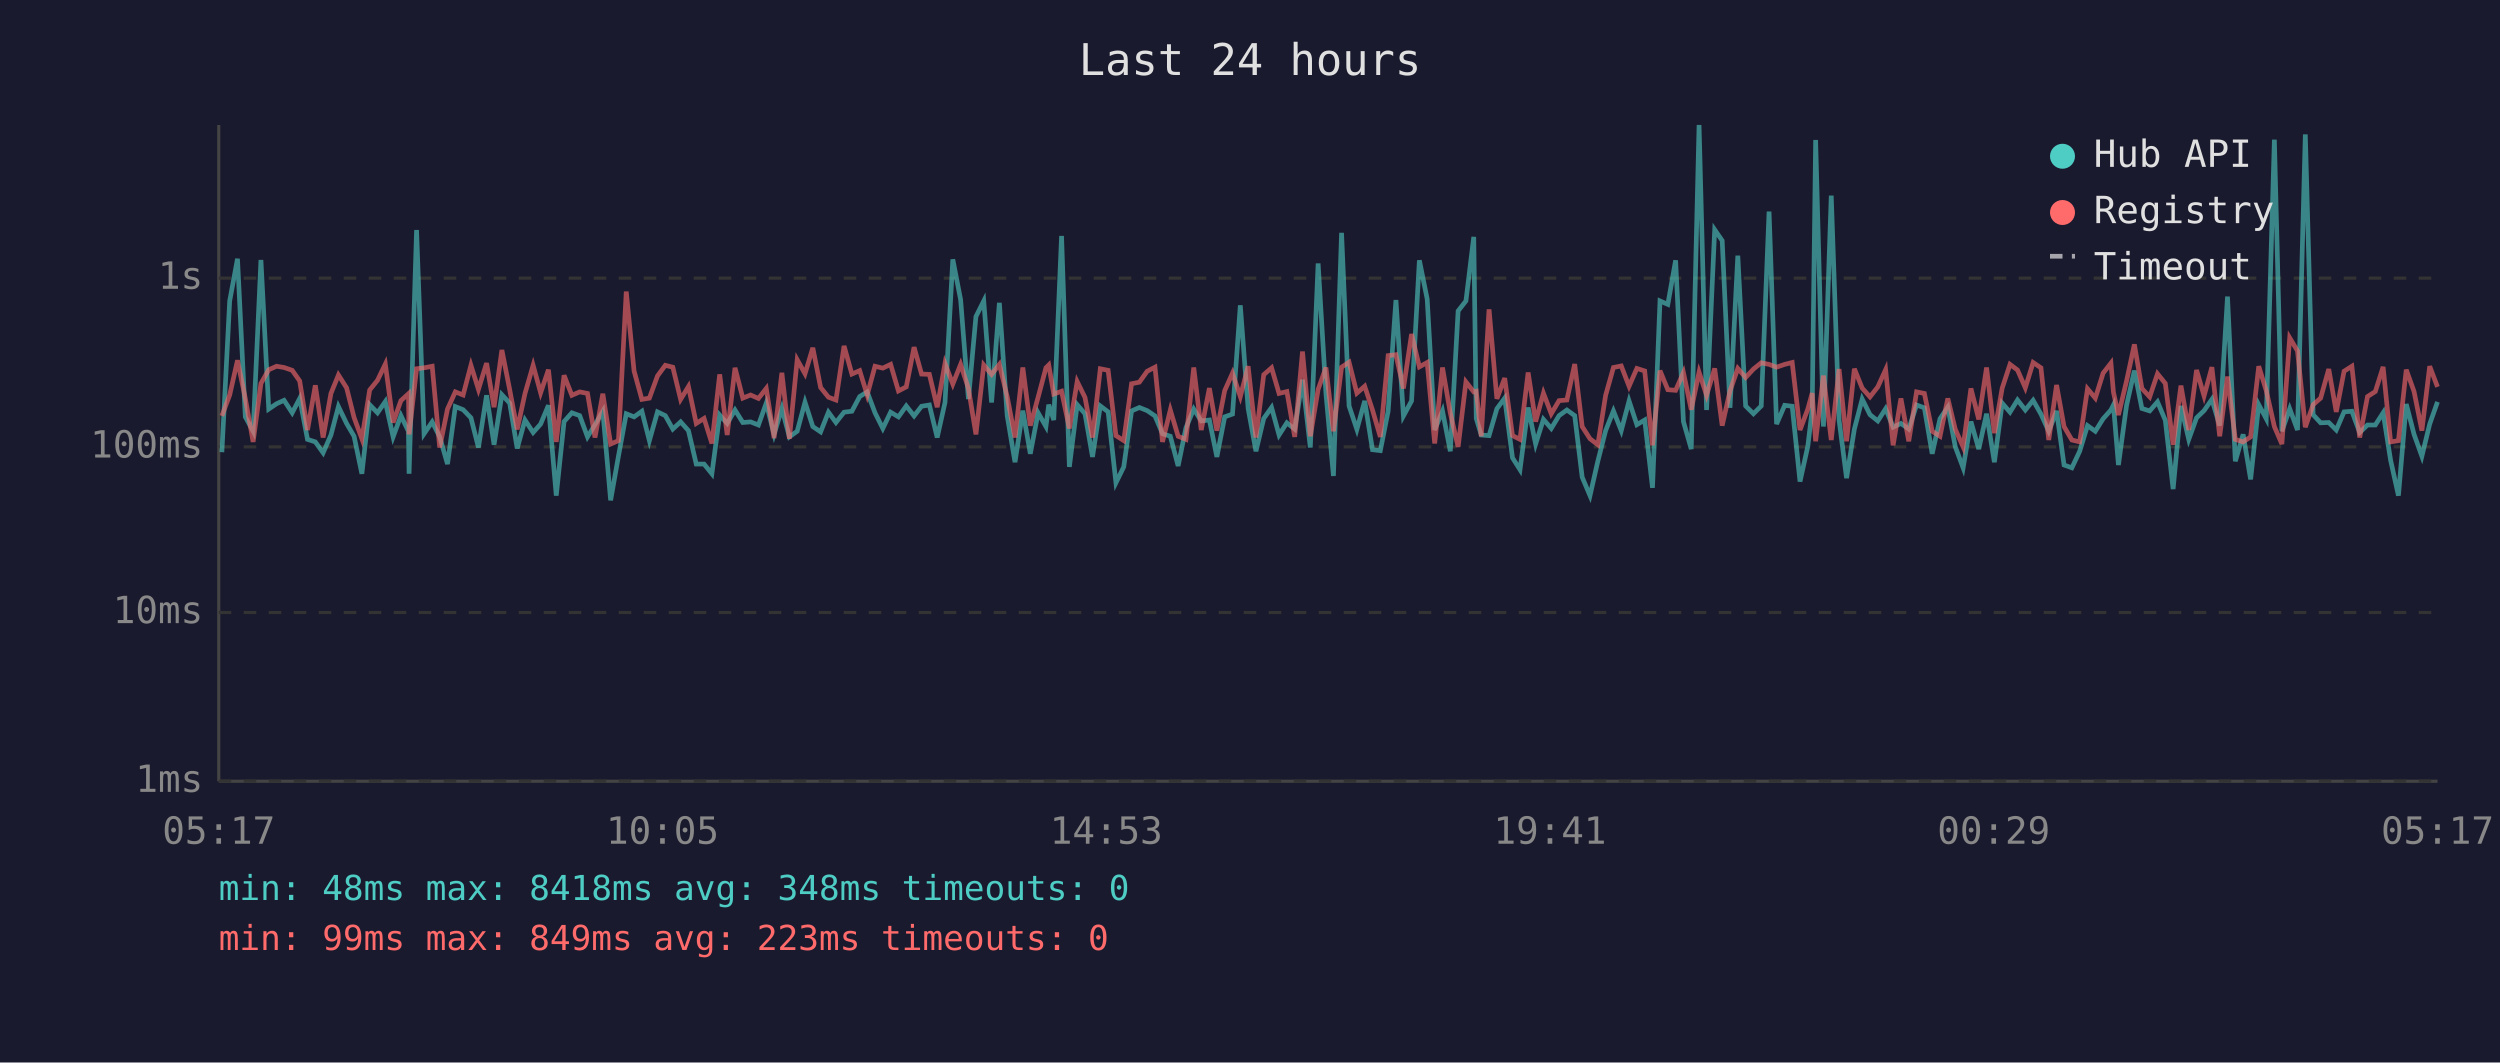
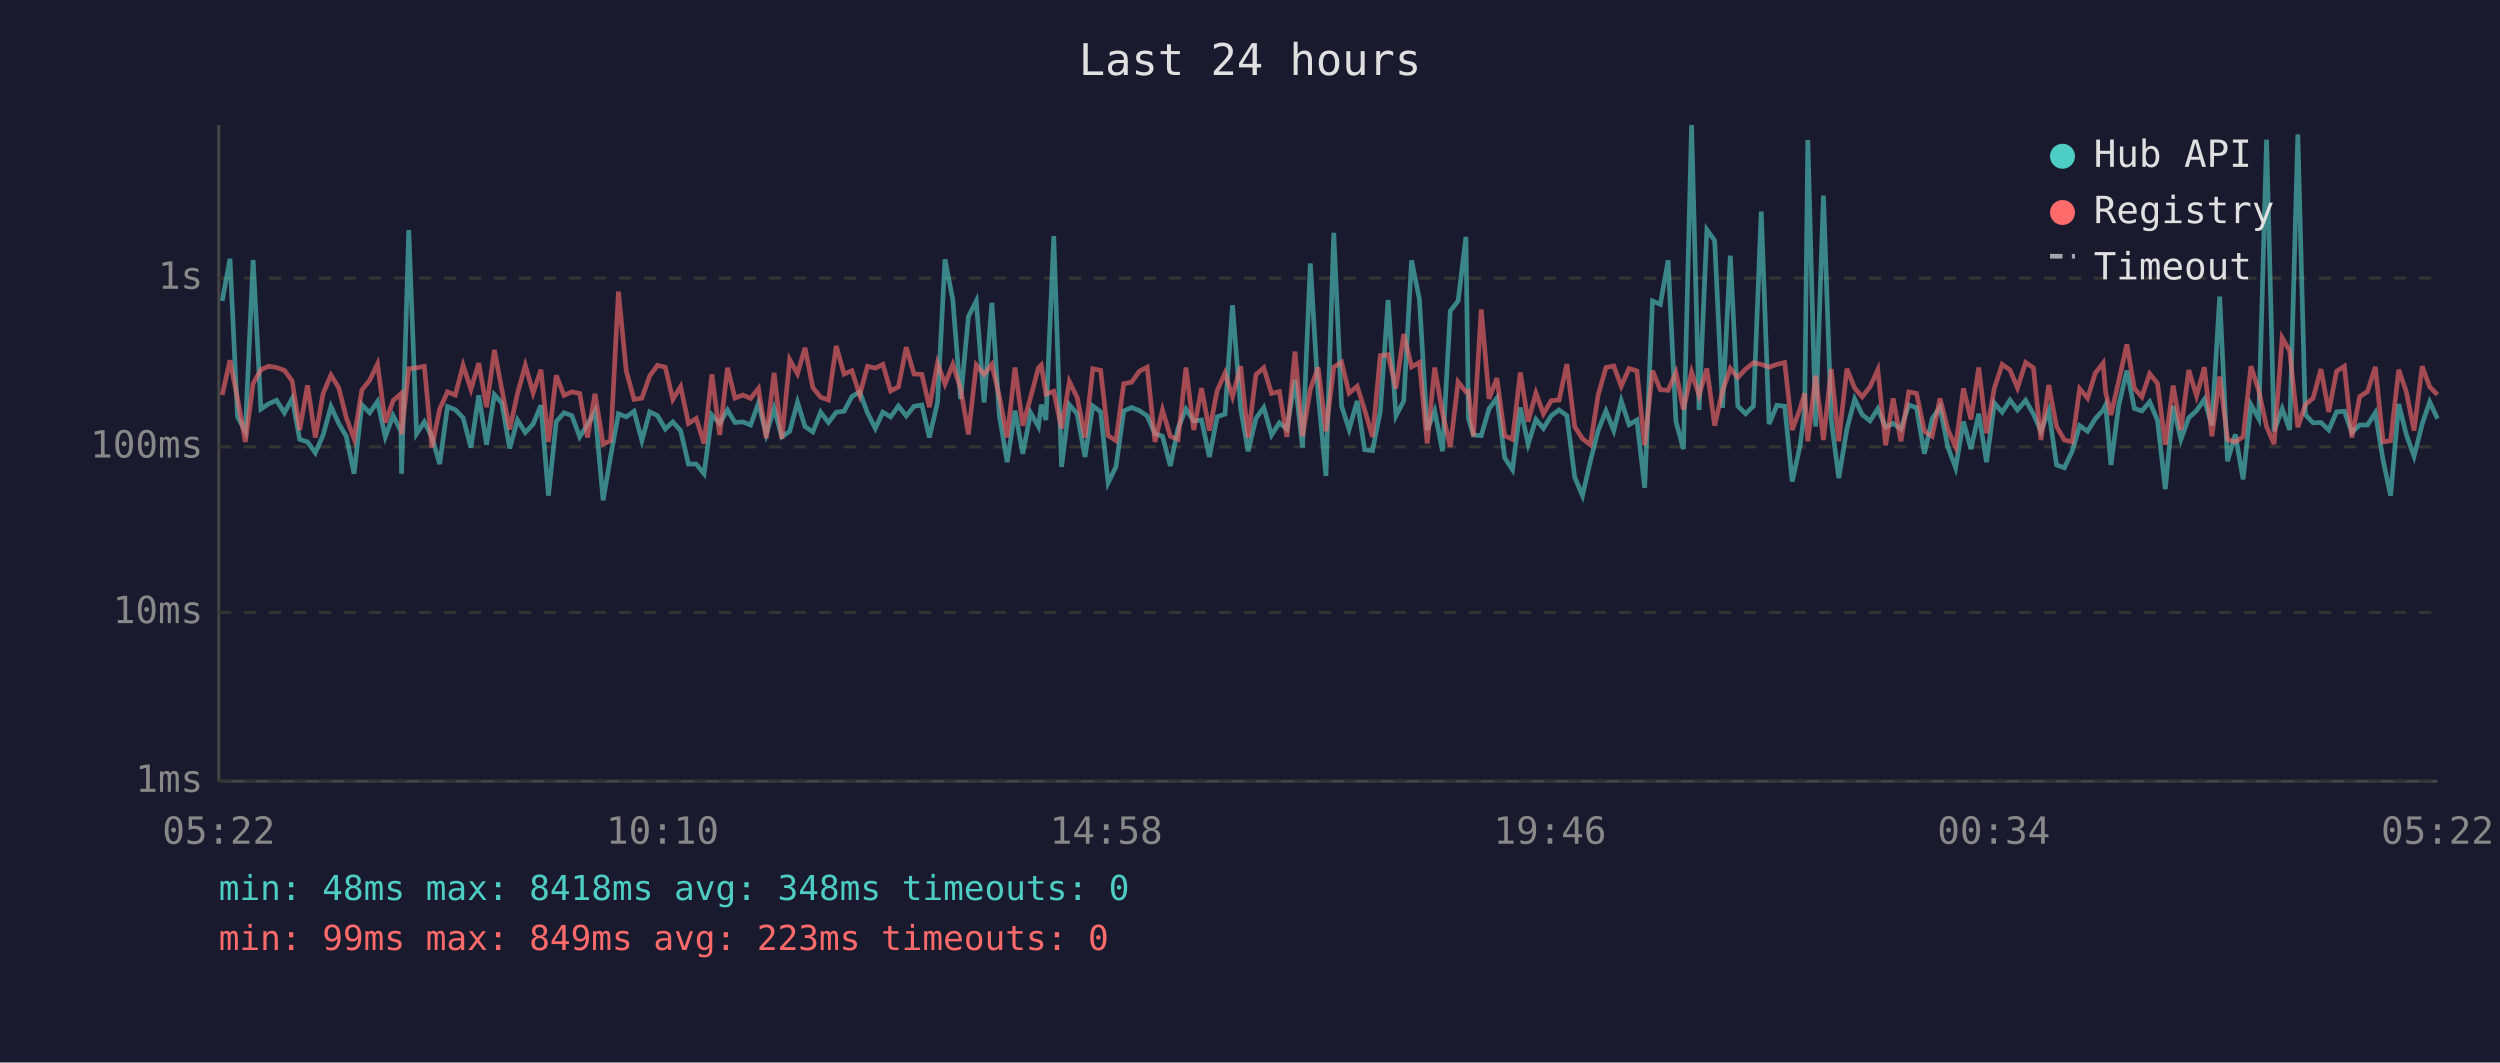
<svg xmlns="http://www.w3.org/2000/svg" viewBox="0 0 800 340" font-family="monospace" font-size="12">
  <rect width="800" height="340" fill="#1a1a2e" />
  <text x="400" y="24" fill="#e0e0e0" font-size="14" text-anchor="middle">Last 24 hours</text>
  <line x1="70" y1="40" x2="70" y2="250" stroke="#444" stroke-width="1" />
  <line x1="70" y1="250" x2="780" y2="250" stroke="#444" stroke-width="1" />
  <line x1="70" y1="250" x2="780" y2="250" stroke="#333" stroke-width="1" stroke-dasharray="4" />
  <text x="65" y="250" fill="#888" text-anchor="end" dominant-baseline="middle">1ms</text>
  <line x1="70" y1="196" x2="780" y2="196" stroke="#333" stroke-width="1" stroke-dasharray="4" />
  <text x="65" y="196" fill="#888" text-anchor="end" dominant-baseline="middle">10ms</text>
  <line x1="70" y1="143" x2="780" y2="143" stroke="#333" stroke-width="1" stroke-dasharray="4" />
  <text x="65" y="143" fill="#888" text-anchor="end" dominant-baseline="middle">100ms</text>
  <line x1="70" y1="89" x2="780" y2="89" stroke="#333" stroke-width="1" stroke-dasharray="4" />
  <text x="65" y="89" fill="#888" text-anchor="end" dominant-baseline="middle">1s</text>
-   <text x="70" y="270" fill="#888" text-anchor="middle">05:17</text>
-   <text x="212" y="270" fill="#888" text-anchor="middle">10:05</text>
-   <text x="354" y="270" fill="#888" text-anchor="middle">14:53</text>
-   <text x="496" y="270" fill="#888" text-anchor="middle">19:41</text>
-   <text x="638" y="270" fill="#888" text-anchor="middle">00:29</text>
-   <text x="780" y="270" fill="#888" text-anchor="middle">05:17</text>
-   <polyline points="71.0,144.7 73.5,96.3 76.0,82.8 78.5,133.4 81.0,138.0 83.5,83.2 86.0,130.9 88.5,129.2 90.9,128.1 93.5,132.1 95.9,127.5 98.4,140.6 100.9,141.4 103.4,144.9 105.9,139.2 108.3,130.1 110.9,135.5 113.3,139.6 115.8,151.6 118.3,129.5 120.8,132.1 123.3,128.5 125.8,139.8 128.3,133.0 130.7,138.0 130.9,151.6 133.3,73.6 135.7,138.8 138.3,135.0 140.7,139.8 143.2,148.5 145.7,130.1 148.2,131.1 150.7,133.7 153.1,143.2 155.7,126.5 158.1,142.3 160.6,126.3 163.1,129.0 165.5,143.5 168.0,134.4 170.6,138.4 173.0,135.7 175.5,129.7 178.0,158.6 180.5,134.9 183.0,132.1 185.5,133.0 188.0,139.8 190.4,135.9 192.9,131.6 195.4,160.1 197.9,146.0 200.4,132.4 202.9,133.4 205.4,131.6 207.8,141.0 210.4,131.8 212.9,133.0 215.3,137.3 217.8,135.0 220.3,137.8 222.8,148.5 225.3,148.5 227.8,151.6 230.3,132.8 232.7,135.5 235.2,131.2 237.7,135.2 240.2,135.0 242.7,136.0 245.2,129.0 247.7,139.0 250.2,130.7 252.6,139.8 255.1,138.0 257.6,128.7 260.1,136.5 262.6,138.2 265.1,131.9 267.5,135.2 270.1,131.9 272.6,131.6 275.1,126.9 277.5,125.4 280.0,132.1 282.5,137.1 285.0,131.9 287.5,133.4 290.0,129.9 292.5,133.1 294.9,130.0 297.4,129.6 299.9,140.0 302.4,128.8 304.9,83.0 307.4,95.9 309.9,127.7 312.3,101.3 314.8,96.3 317.3,128.8 319.8,96.9 322.3,133.0 324.8,147.9 327.3,131.4 329.7,145.2 332.2,132.1 334.7,136.5 335.6,129.5 337.2,134.4 339.7,75.5 342.2,149.4 344.7,129.5 347.2,132.4 349.6,146.2 352.1,129.9 354.6,131.8 357.1,154.5 359.6,149.4 362.1,131.5 364.6,130.4 367.1,131.4 369.6,133.1 372.0,138.8 374.5,139.6 377.0,149.1 379.5,136.9 382.0,130.9 384.4,134.7 387.0,134.4 389.4,146.2 391.9,133.4 394.4,132.5 396.9,97.7 399.4,130.7 401.9,144.4 404.4,133.9 406.9,130.4 409.3,139.2 411.8,135.3 414.3,137.3 416.8,121.5 419.3,143.2 421.8,84.3 424.3,125.9 426.7,152.3 429.3,74.5 431.7,129.9 434.2,137.4 436.7,128.3 439.2,143.9 441.7,144.2 444.2,131.6 446.7,96.0 449.1,133.1 451.7,128.3 454.2,83.3 456.7,95.7 459.1,137.6 461.6,131.5 464.1,144.4 466.6,99.5 469.1,96.3 471.6,75.8 472.4,133.9 474.0,139.2 476.5,139.4 479.0,130.8 481.5,127.4 484.0,146.5 486.4,150.3 489.0,130.4 491.4,142.1 493.9,134.2 496.4,137.1 498.9,133.0 501.4,131.2 503.9,133.0 506.3,152.7 508.8,158.6 511.3,147.6 513.8,137.8 516.3,131.5 518.8,137.8 521.3,128.3 523.8,135.9 526.3,134.4 528.8,156.1 531.2,96.3 533.7,97.4 536.2,83.3 538.7,134.9 541.2,143.7 543.7,40.0 546.1,131.2 548.7,73.5 551.1,77.0 553.6,130.5 556.1,81.8 558.6,129.9 561.1,132.4 563.6,129.9 566.1,67.7 568.5,135.7 571.1,129.7 573.5,130.0 576.0,154.1 578.5,142.8 579.9,131.1 581.0,44.8 583.5,136.5 586.0,62.6 588.5,134.4 590.9,153.0 593.4,137.3 595.9,127.7 598.4,132.7 600.9,134.7 603.4,130.8 605.8,136.7 608.3,135.5 610.8,137.3 613.3,129.6 615.8,130.5 618.3,145.2 620.8,134.0 623.3,130.3 625.7,143.0 628.2,149.7 630.7,134.9 633.2,143.7 635.7,132.4 638.2,147.9 640.7,129.0 643.2,131.9 645.6,128.0 648.1,131.2 650.6,128.1 653.1,132.5 655.6,138.0 658.1,131.5 660.5,148.8 663.0,149.7 665.5,144.4 668.0,136.2 670.5,138.0 673.0,134.0 675.5,131.2 676.3,129.6 677.9,148.8 680.5,129.7 683.0,118.6 685.4,130.7 687.9,131.5 690.4,128.6 692.9,134.5 695.4,156.5 697.9,129.9 700.4,140.6 702.9,133.7 705.3,131.4 707.8,127.8 710.3,136.2 712.8,94.9 715.3,147.6 717.8,139.0 720.2,153.4 722.8,129.5 725.2,134.0 727.8,44.7 730.2,138.0 732.7,130.8 735.2,137.6 737.7,43.0 740.2,132.7 742.6,135.3 745.2,135.2 747.6,137.6 750.1,131.8 752.6,131.6 755.1,138.4 757.6,136.0 760.1,136.0 762.6,132.1 765.0,147.3 767.5,158.6 770.0,129.3 772.5,139.0 775.0,146.0 777.5,135.7 780.0,128.6" fill="none" stroke="#4ecdc4" stroke-width="1.5" opacity="0.6" />
-   <polyline points="71.0,133.1 73.5,126.4 76.0,115.3 78.5,127.5 81.0,141.4 83.5,122.7 86.0,118.3 88.5,117.2 90.9,117.6 93.5,118.5 95.9,121.9 98.4,137.6 100.9,123.3 103.4,140.0 105.9,125.9 108.3,120.0 110.9,124.1 113.3,133.6 115.8,140.4 118.3,124.8 120.8,121.7 123.3,116.5 125.8,135.2 128.3,128.2 130.7,126.0 130.9,139.0 133.3,118.0 135.7,117.7 138.3,117.2 140.7,143.2 143.2,130.9 145.7,125.4 148.2,126.4 150.7,116.9 153.1,124.6 155.7,116.2 158.1,130.3 160.6,112.0 163.1,124.7 165.5,137.4 168.0,125.9 170.6,116.9 173.0,125.7 175.5,118.3 178.0,141.4 180.5,120.1 183.0,126.5 185.5,125.4 188.0,125.9 190.4,140.0 192.9,126.0 195.4,142.1 197.9,141.0 200.4,93.3 202.9,118.7 205.4,127.8 207.8,127.4 210.4,120.3 212.9,116.9 215.3,117.5 217.8,127.8 220.3,123.7 222.8,135.5 225.3,133.9 227.8,141.9 230.3,119.8 232.7,139.2 235.2,117.7 237.7,127.4 240.2,126.4 242.7,127.5 245.2,124.3 247.7,140.2 250.2,119.3 252.6,140.4 255.1,115.1 257.6,119.6 260.1,111.3 262.6,124.0 265.1,127.1 267.5,128.0 270.1,110.7 272.6,119.7 275.1,118.6 277.5,126.4 280.0,117.2 282.5,117.8 285.0,116.6 287.5,125.1 290.0,123.8 292.5,111.1 294.9,119.7 297.4,119.8 299.9,130.3 302.4,116.3 304.9,122.9 307.4,116.6 309.9,124.3 312.3,139.0 314.8,116.8 317.3,119.8 319.8,116.6 322.3,126.9 324.8,140.0 327.3,117.6 329.7,136.2 332.2,127.1 334.7,117.7 335.6,116.8 337.2,126.1 339.7,125.2 342.2,137.1 344.7,122.1 347.2,127.2 349.6,140.0 352.1,118.0 354.6,118.5 357.1,139.4 359.6,141.0 362.1,122.8 364.6,122.3 367.1,118.8 369.6,117.5 372.0,141.4 374.5,131.2 377.0,139.6 379.5,140.6 382.0,117.6 384.4,137.6 387.0,124.2 389.4,137.8 391.9,125.0 394.4,119.4 396.9,126.9 399.4,117.2 401.9,140.0 404.4,119.9 406.9,117.7 409.3,125.9 411.8,125.3 414.3,139.8 416.8,112.5 419.3,139.6 421.8,124.6 424.3,117.6 426.7,138.0 429.3,117.5 431.7,115.9 434.2,125.8 436.7,123.6 439.2,131.2 441.7,139.8 444.2,113.8 446.7,113.5 449.1,124.3 451.7,106.9 454.2,117.4 456.7,116.0 459.1,141.9 461.6,117.6 464.1,132.2 466.6,143.0 469.1,122.2 471.6,125.4 472.4,125.2 474.0,139.6 476.5,99.0 479.0,127.6 481.5,121.0 484.0,139.4 486.4,140.6 489.0,119.2 491.4,134.9 493.9,125.8 496.4,132.4 498.9,128.2 501.4,128.0 503.9,116.5 506.3,136.5 508.8,140.4 511.3,142.3 513.8,126.5 516.3,117.6 518.8,117.1 521.3,123.6 523.8,117.9 526.3,118.7 528.8,142.5 531.2,118.6 533.7,124.7 536.2,124.9 538.7,119.2 541.2,131.1 543.7,119.1 546.1,126.5 548.7,117.9 551.1,136.2 553.6,125.1 556.1,117.9 558.6,120.8 561.1,118.1 563.6,116.1 566.1,116.6 568.5,117.5 571.1,116.6 573.5,116.0 576.0,137.6 578.5,130.9 579.9,125.8 581.0,141.2 583.5,120.2 586.0,140.8 588.5,118.1 590.9,141.2 593.4,118.0 595.9,124.2 598.4,127.0 600.9,123.8 603.4,118.3 605.8,142.5 608.3,127.5 610.8,141.2 613.3,125.4 615.8,125.9 618.3,138.0 620.8,139.6 623.3,127.5 625.7,137.4 628.2,143.0 630.7,124.3 633.2,134.2 635.7,117.6 638.2,138.6 640.7,124.2 643.2,116.6 645.6,118.4 648.1,124.1 650.6,116.0 653.1,117.7 655.6,140.8 658.1,123.2 660.5,136.5 663.0,140.8 665.5,141.4 668.0,124.4 670.5,127.4 673.0,119.4 675.5,116.2 676.3,125.5 677.9,132.8 680.5,121.9 683.0,110.2 685.4,124.3 687.9,127.0 690.4,119.6 692.9,122.7 695.4,142.3 697.9,123.4 700.4,137.6 702.9,118.4 705.3,126.7 707.8,117.5 710.3,139.6 712.8,120.5 715.3,140.6 717.8,141.4 720.2,139.8 722.8,117.2 725.2,125.0 727.8,136.5 730.2,142.1 732.7,108.1 735.2,112.3 737.7,136.7 740.2,129.5 742.6,127.4 745.2,118.1 747.6,131.8 750.1,118.8 752.6,117.2 755.1,140.0 757.6,126.9 760.1,125.3 762.6,117.4 765.0,141.4 767.5,141.0 770.0,118.3 772.5,125.3 775.0,137.8 777.5,117.2 780.0,123.8" fill="none" stroke="#ff6b6b" stroke-width="1.5" opacity="0.6" />
+   <text x="70" y="270" fill="#888" text-anchor="middle">05:22</text>
+   <text x="212" y="270" fill="#888" text-anchor="middle">10:10</text>
+   <text x="354" y="270" fill="#888" text-anchor="middle">14:58</text>
+   <text x="496" y="270" fill="#888" text-anchor="middle">19:46</text>
+   <text x="638" y="270" fill="#888" text-anchor="middle">00:34</text>
+   <text x="780" y="270" fill="#888" text-anchor="middle">05:22</text>
+   <polyline points="71.1,96.3 73.6,82.8 76.0,133.4 78.5,138.0 81.0,83.2 83.5,130.9 86.0,129.2 88.5,128.1 91.0,132.1 93.5,127.5 95.9,140.6 98.4,141.4 100.9,144.9 103.4,139.2 105.9,130.1 108.4,135.5 110.8,139.6 113.3,151.6 115.8,129.5 118.3,132.1 120.8,128.5 123.3,139.8 125.8,133.0 128.3,138.0 128.5,151.6 130.8,73.6 133.3,138.8 135.8,135.0 138.2,139.8 140.7,148.5 143.2,130.1 145.7,131.1 148.2,133.7 150.7,143.2 153.2,126.5 155.7,142.3 158.2,126.3 160.6,129.0 163.1,143.5 165.6,134.4 168.1,138.4 170.6,135.7 173.1,129.7 175.5,158.6 178.0,134.9 180.5,132.1 183.0,133.0 185.5,139.8 188.0,135.9 190.4,131.6 193.0,160.1 195.4,146.0 197.9,132.4 200.4,133.4 202.9,131.6 205.4,141.0 207.9,131.8 210.4,133.0 212.9,137.3 215.3,135.0 217.8,137.8 220.3,148.5 222.8,148.5 225.3,151.6 227.8,132.8 230.3,135.5 232.8,131.2 235.2,135.2 237.7,135.0 240.2,136.0 242.7,129.0 245.2,139.0 247.7,130.7 250.2,139.8 252.7,138.0 255.2,128.7 257.6,136.5 260.1,138.2 262.6,131.9 265.1,135.2 267.6,131.9 270.1,131.6 272.6,126.9 275.1,125.4 277.6,132.1 280.1,137.1 282.5,131.9 285.0,133.4 287.5,129.9 290.0,133.1 292.5,130.0 295.0,129.6 297.4,140.0 300.0,128.8 302.4,83.0 304.9,95.9 307.4,127.7 309.9,101.3 312.4,96.3 314.9,128.8 317.4,96.9 319.8,133.0 322.3,147.9 324.8,131.4 327.3,145.2 329.8,132.1 332.3,136.5 333.2,129.5 334.7,134.4 337.2,75.5 339.7,149.4 342.2,129.5 344.7,132.4 347.2,146.2 349.7,129.9 352.2,131.8 354.6,154.5 357.1,149.4 359.6,131.5 362.1,130.4 364.6,131.4 367.1,133.1 369.6,138.8 372.0,139.6 374.5,149.1 377.0,136.9 379.5,130.9 382.0,134.7 384.5,134.4 387.0,146.2 389.5,133.4 392.0,132.5 394.4,97.7 397.0,130.7 399.4,144.4 401.9,133.9 404.4,130.4 406.9,139.2 409.4,135.3 411.8,137.3 414.4,121.5 416.8,143.2 419.3,84.3 421.8,125.9 424.3,152.3 426.8,74.5 429.3,129.9 431.7,137.4 434.3,128.3 436.7,143.9 439.2,144.2 441.7,131.6 444.2,96.0 446.7,133.1 449.2,128.3 451.7,83.3 454.2,95.7 456.7,137.6 459.1,131.5 461.6,144.4 464.1,99.5 466.6,96.3 469.1,75.8 469.9,133.9 471.5,139.2 474.0,139.4 476.5,130.8 479.0,127.4 481.5,146.5 484.0,150.3 486.5,130.4 489.0,142.1 491.5,134.2 493.9,137.1 496.4,133.0 498.9,131.2 501.4,133.0 503.9,152.7 506.4,158.6 508.9,147.6 511.4,137.8 513.9,131.5 516.4,137.8 518.8,128.3 521.3,135.9 523.8,134.4 526.3,156.1 528.8,96.3 531.3,97.4 533.8,83.3 536.3,134.9 538.7,143.7 541.3,40.0 543.7,131.2 546.2,73.5 548.7,77.0 551.2,130.5 553.7,81.8 556.1,129.9 558.6,132.4 561.1,129.9 563.6,67.7 566.1,135.7 568.6,129.7 571.1,130.0 573.5,154.1 576.0,142.8 577.5,131.1 578.5,44.8 581.0,136.5 583.5,62.6 586.0,134.4 588.4,153.0 591.0,137.3 593.5,127.7 595.9,132.7 598.4,134.7 600.9,130.8 603.4,136.7 605.8,135.5 608.3,137.3 610.8,129.6 613.3,130.5 615.8,145.2 618.3,134.0 620.8,130.3 623.3,143.0 625.8,149.7 628.3,134.9 630.7,143.7 633.2,132.4 635.7,147.9 638.2,129.0 640.7,131.9 643.2,128.0 645.6,131.2 648.2,128.1 650.7,132.5 653.1,138.0 655.6,131.5 658.1,148.8 660.6,149.7 663.1,144.4 665.5,136.2 668.0,138.0 670.5,134.0 673.0,131.2 673.8,129.6 675.5,148.8 678.0,129.7 680.6,118.6 683.0,130.7 685.4,131.5 687.9,128.6 690.4,134.5 692.9,156.5 695.4,129.9 697.9,140.6 700.4,133.7 702.9,131.4 705.4,127.8 707.8,136.2 710.3,94.9 712.8,147.6 715.3,139.0 717.8,153.4 720.3,129.5 722.8,134.0 725.3,44.7 727.7,138.0 730.3,130.8 732.7,137.6 735.3,43.0 737.7,132.7 740.2,135.3 742.7,135.2 745.2,137.6 747.7,131.8 750.2,131.6 752.6,138.4 755.1,136.0 757.6,136.0 760.1,132.1 762.6,147.3 765.0,158.6 767.6,129.3 770.0,139.0 772.5,146.0 775.1,135.7 777.5,128.6 780.0,134.0" fill="none" stroke="#4ecdc4" stroke-width="1.5" opacity="0.6" />
+   <polyline points="71.1,126.4 73.6,115.3 76.0,127.5 78.5,141.4 81.0,122.7 83.5,118.3 86.0,117.2 88.5,117.6 91.0,118.5 93.5,121.9 95.9,137.6 98.4,123.3 100.9,140.0 103.4,125.9 105.9,120.0 108.4,124.1 110.8,133.6 113.3,140.4 115.8,124.8 118.3,121.7 120.8,116.5 123.3,135.2 125.8,128.2 128.3,126.0 128.5,139.0 130.8,118.0 133.3,117.7 135.8,117.2 138.2,143.2 140.7,130.9 143.2,125.4 145.7,126.4 148.2,116.9 150.7,124.6 153.2,116.2 155.7,130.3 158.2,112.0 160.6,124.7 163.1,137.4 165.6,125.9 168.1,116.9 170.6,125.7 173.1,118.3 175.5,141.4 178.0,120.1 180.5,126.5 183.0,125.4 185.5,125.9 188.0,140.0 190.4,126.0 193.0,142.1 195.4,141.0 197.9,93.3 200.4,118.7 202.9,127.8 205.4,127.4 207.9,120.3 210.4,116.9 212.9,117.5 215.3,127.8 217.8,123.7 220.3,135.5 222.8,133.9 225.3,141.9 227.8,119.8 230.3,139.2 232.8,117.7 235.2,127.4 237.7,126.4 240.2,127.5 242.7,124.3 245.2,140.2 247.7,119.3 250.2,140.4 252.7,115.1 255.2,119.6 257.6,111.3 260.1,124.0 262.6,127.1 265.1,128.0 267.6,110.7 270.1,119.7 272.6,118.6 275.1,126.4 277.6,117.2 280.1,117.8 282.5,116.6 285.0,125.1 287.5,123.8 290.0,111.1 292.5,119.7 295.0,119.8 297.4,130.3 300.0,116.3 302.4,122.9 304.9,116.6 307.4,124.3 309.9,139.0 312.4,116.8 314.9,119.8 317.4,116.6 319.8,126.9 322.3,140.0 324.8,117.6 327.3,136.2 329.8,127.1 332.3,117.7 333.2,116.8 334.7,126.1 337.2,125.2 339.7,137.1 342.2,122.1 344.7,127.2 347.2,140.0 349.7,118.0 352.2,118.5 354.6,139.4 357.1,141.0 359.6,122.8 362.1,122.3 364.6,118.8 367.1,117.5 369.6,141.4 372.0,131.2 374.5,139.6 377.0,140.6 379.5,117.6 382.0,137.6 384.5,124.2 387.0,137.8 389.5,125.0 392.0,119.4 394.4,126.9 397.0,117.2 399.4,140.0 401.9,119.9 404.4,117.7 406.9,125.9 409.4,125.3 411.8,139.8 414.4,112.5 416.8,139.6 419.3,124.6 421.8,117.6 424.3,138.0 426.8,117.5 429.3,115.9 431.7,125.8 434.3,123.6 436.7,131.2 439.2,139.8 441.7,113.8 444.2,113.5 446.7,124.3 449.2,106.9 451.7,117.4 454.2,116.0 456.7,141.9 459.1,117.6 461.6,132.2 464.1,143.0 466.6,122.2 469.1,125.4 469.9,125.2 471.5,139.6 474.0,99.0 476.5,127.6 479.0,121.0 481.5,139.4 484.0,140.6 486.5,119.2 489.0,134.9 491.5,125.8 493.9,132.4 496.4,128.2 498.9,128.0 501.4,116.5 503.9,136.5 506.4,140.4 508.9,142.3 511.4,126.5 513.9,117.6 516.4,117.1 518.8,123.6 521.3,117.9 523.8,118.7 526.3,142.5 528.8,118.6 531.3,124.7 533.8,124.9 536.3,119.2 538.7,131.1 541.3,119.1 543.7,126.5 546.2,117.9 548.7,136.2 551.2,125.1 553.7,117.9 556.1,120.8 558.6,118.1 561.1,116.1 563.6,116.6 566.1,117.5 568.6,116.6 571.1,116.0 573.5,137.6 576.0,130.9 577.5,125.8 578.5,141.2 581.0,120.2 583.5,140.8 586.0,118.1 588.4,141.2 591.0,118.0 593.5,124.2 595.9,127.0 598.4,123.8 600.9,118.3 603.4,142.5 605.8,127.5 608.3,141.2 610.8,125.4 613.3,125.9 615.8,138.0 618.3,139.6 620.8,127.5 623.3,137.4 625.8,143.0 628.3,124.3 630.7,134.2 633.2,117.6 635.7,138.6 638.2,124.2 640.7,116.6 643.2,118.4 645.6,124.1 648.2,116.0 650.7,117.7 653.1,140.8 655.6,123.2 658.1,136.5 660.6,140.8 663.1,141.4 665.5,124.4 668.0,127.4 670.5,119.4 673.0,116.2 673.8,125.5 675.5,132.8 678.0,121.9 680.6,110.2 683.0,124.3 685.4,127.0 687.9,119.6 690.4,122.7 692.9,142.3 695.4,123.4 697.9,137.6 700.4,118.4 702.9,126.7 705.4,117.5 707.8,139.6 710.3,120.5 712.8,140.6 715.3,141.4 717.8,139.8 720.3,117.2 722.8,125.0 725.3,136.5 727.7,142.1 730.3,108.1 732.7,112.3 735.3,136.7 737.7,129.5 740.2,127.4 742.7,118.1 745.2,131.8 747.7,118.8 750.2,117.2 752.6,140.0 755.1,126.9 757.6,125.3 760.1,117.4 762.6,141.4 765.0,141.0 767.6,118.3 770.0,125.3 772.5,137.8 775.1,117.2 777.5,123.8 780.0,126.3" fill="none" stroke="#ff6b6b" stroke-width="1.5" opacity="0.6" />
  <circle cx="660" cy="50" r="4" fill="#4ecdc4" />
  <text x="670" y="50" fill="#e0e0e0" dominant-baseline="middle">Hub API</text>
  <circle cx="660" cy="68" r="4" fill="#ff6b6b" />
  <text x="670" y="68" fill="#e0e0e0" dominant-baseline="middle">Registry</text>
  <line x1="656" y1="82" x2="664" y2="82" stroke="#e0e0e0" stroke-width="1.5" stroke-dasharray="4,3" opacity="0.7" />
  <text x="670" y="86" fill="#e0e0e0" dominant-baseline="middle">Timeout</text>
  <text x="70" y="288" fill="#4ecdc4" font-size="11">min: 48ms  max: 8418ms  avg: 348ms  timeouts: 0</text>
  <text x="70" y="304" fill="#ff6b6b" font-size="11">min: 99ms  max: 849ms  avg: 223ms  timeouts: 0</text>
</svg>
